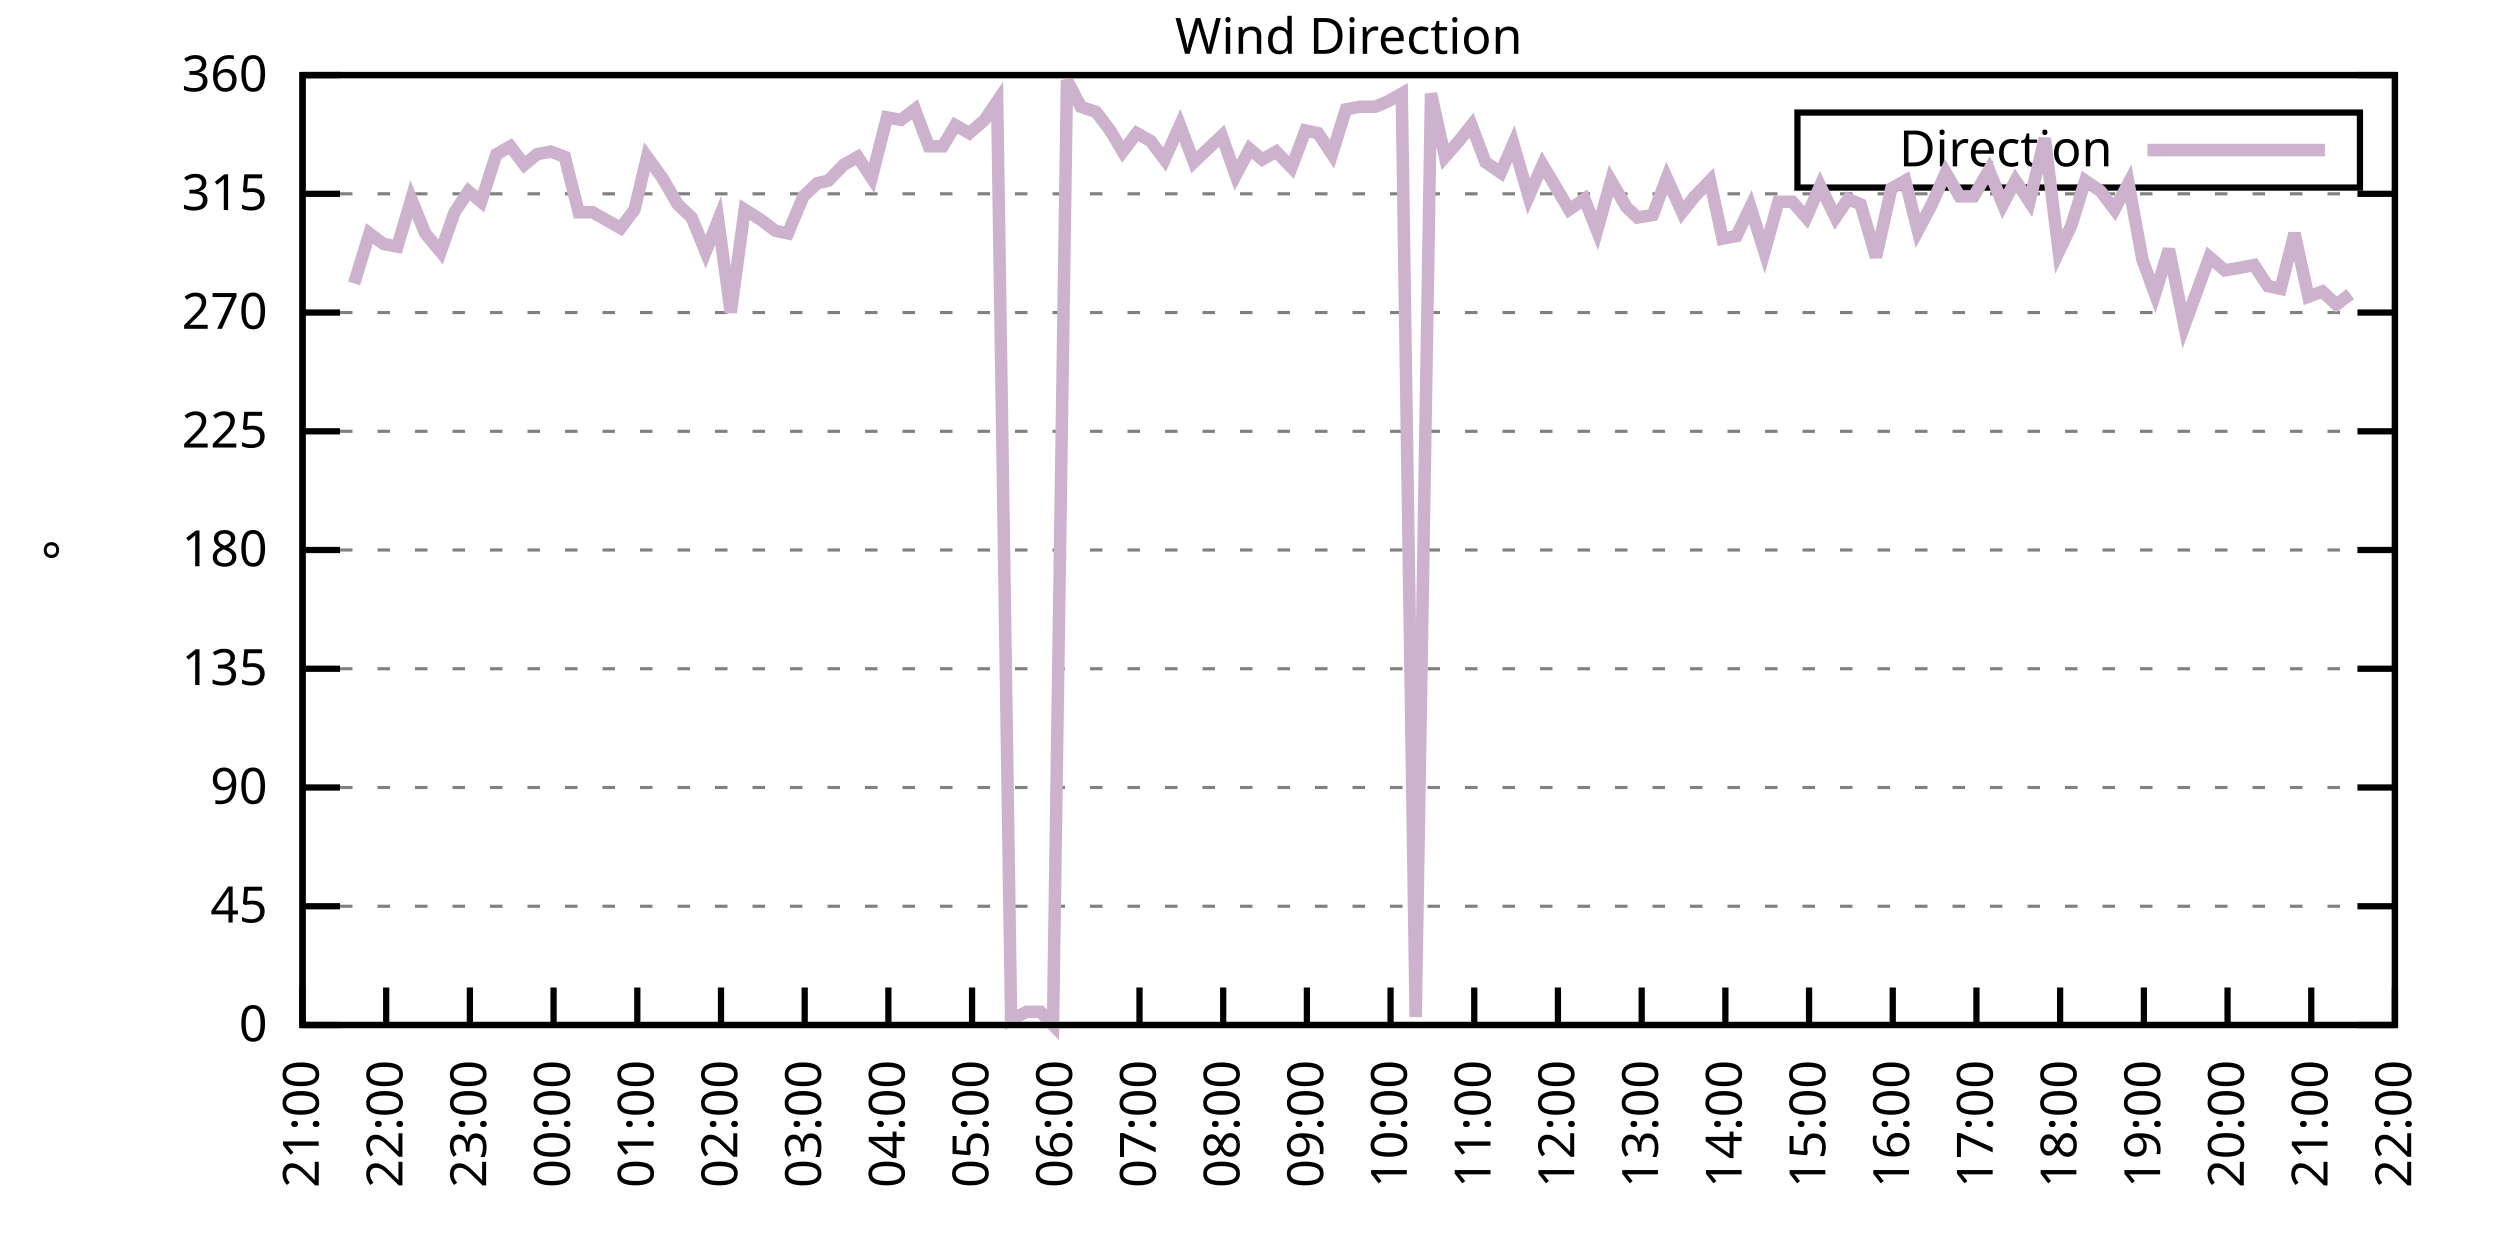
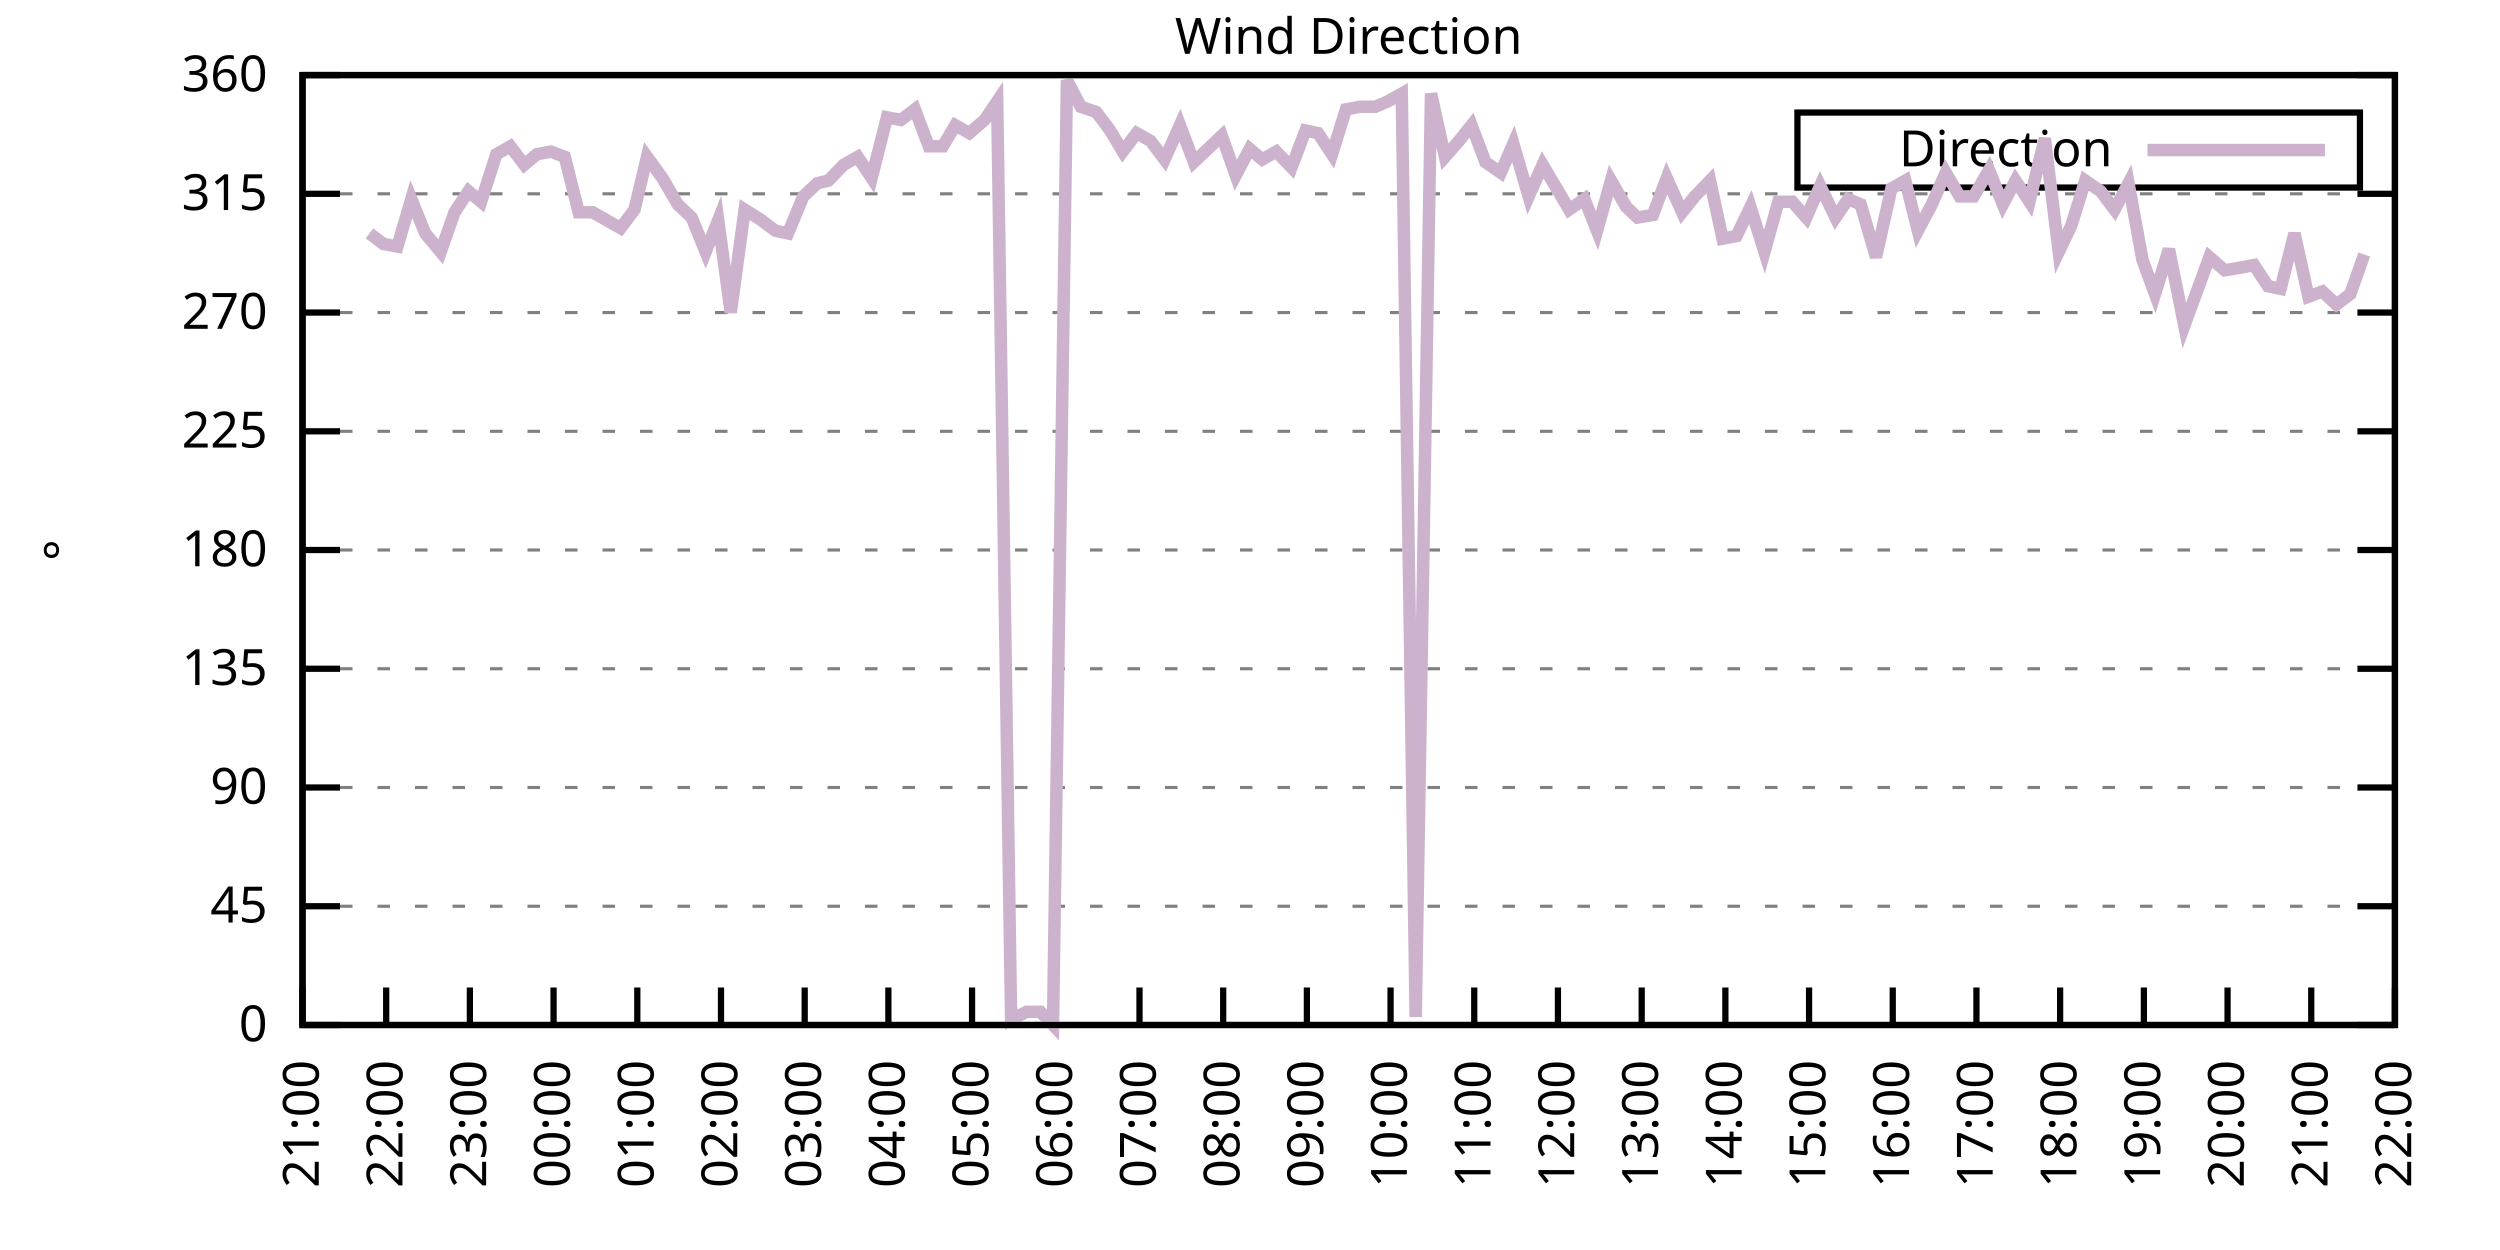
<svg xmlns="http://www.w3.org/2000/svg" xmlns:xlink="http://www.w3.org/1999/xlink" width="400" height="200" viewBox="0 0 400 200">
  <g id="gnuplot_canvas">
    <rect x="0" y="0" width="400" height="200" fill="none" />
    <defs>
      <circle id="gpDot" r="0.5" stroke-width="0.5" stroke="currentColor" />
      <path id="gpPt0" stroke-width="0.333" stroke="currentColor" d="M-1,0 h2 M0,-1 v2" />
      <path id="gpPt1" stroke-width="0.333" stroke="currentColor" d="M-1,-1 L1,1 M1,-1 L-1,1" />
      <path id="gpPt2" stroke-width="0.333" stroke="currentColor" d="M-1,0 L1,0 M0,-1 L0,1 M-1,-1 L1,1 M-1,1 L1,-1" />
      <rect id="gpPt3" stroke-width="0.333" stroke="currentColor" x="-1" y="-1" width="2" height="2" />
      <rect id="gpPt4" stroke-width="0.333" stroke="currentColor" fill="currentColor" x="-1" y="-1" width="2" height="2" />
      <circle id="gpPt5" stroke-width="0.333" stroke="currentColor" cx="0" cy="0" r="1" />
      <use xlink:href="#gpPt5" id="gpPt6" fill="currentColor" stroke="none" />
      <path id="gpPt7" stroke-width="0.333" stroke="currentColor" d="M0,-1.33 L-1.33,0.67 L1.33,0.67 z" />
      <use xlink:href="#gpPt7" id="gpPt8" fill="currentColor" stroke="none" />
      <use xlink:href="#gpPt7" id="gpPt9" stroke="currentColor" transform="rotate(180)" />
      <use xlink:href="#gpPt9" id="gpPt10" fill="currentColor" stroke="none" />
      <use xlink:href="#gpPt3" id="gpPt11" stroke="currentColor" transform="rotate(45)" />
      <use xlink:href="#gpPt11" id="gpPt12" fill="currentColor" stroke="none" />
      <path id="gpPt13" stroke-width="0.333" stroke="currentColor" d="M0,1.330 L1.265,0.411 L0.782,-1.067 L-0.782,-1.076 L-1.265,0.411 z" />
      <use xlink:href="#gpPt13" id="gpPt14" fill="currentColor" stroke="none" />
      <filter id="textbox" filterUnits="objectBoundingBox" x="0" y="0" height="1" width="1">
        <feFlood flood-color="white" flood-opacity="1" result="bgnd" />
        <feComposite in="SourceGraphic" in2="bgnd" operator="atop" />
      </filter>
      <filter id="greybox" filterUnits="objectBoundingBox" x="0" y="0" height="1" width="1">
        <feFlood flood-color="lightgrey" flood-opacity="1" result="grey" />
        <feComposite in="SourceGraphic" in2="grey" operator="atop" />
      </filter>
    </defs>
    <g fill="none" color="white" stroke="currentColor" stroke-width="1.00" stroke-linecap="butt" stroke-linejoin="miter">
</g>
    <g fill="none" color="black" stroke="currentColor" stroke-width="1.00" stroke-linecap="butt" stroke-linejoin="miter">
      <g stroke="none" shape-rendering="crispEdges">
        <polygon fill="rgb(255, 255, 255)" points="48.40,164.00 383.18,164.00 383.18,12.02 48.40,12.02 " />
      </g>
    </g>
    <g fill="none" color="black" stroke="currentColor" stroke-width="1.00" stroke-linecap="butt" stroke-linejoin="miter">
</g>
    <g fill="none" color="black" stroke="black" stroke-width="0.50" stroke-linecap="butt" stroke-linejoin="miter">
</g>
    <g fill="none" color="gray" stroke="currentColor" stroke-width="0.50" stroke-linecap="butt" stroke-linejoin="miter">
      <path stroke="gray" stroke-dasharray="2,4" class="gridline" d="M48.40,164.00 L383.19,164.00  " />
    </g>
    <g fill="none" color="gray" stroke="gray" stroke-width="1.00" stroke-linecap="butt" stroke-linejoin="miter">
</g>
    <g fill="none" color="black" stroke="currentColor" stroke-width="1.00" stroke-linecap="butt" stroke-linejoin="miter">
      <path stroke="black" d="M48.40,164.00 L54.40,164.00 M383.19,164.00 L377.19,164.00  " />
      <g transform="translate(42.80,166.60)" stroke="none" fill="black" font-family="Sans" font-size="8.00" text-anchor="end">
        <text>
          <tspan font-family="Sans"> 0</tspan>
        </text>
      </g>
    </g>
    <g fill="none" color="black" stroke="currentColor" stroke-width="1.00" stroke-linecap="butt" stroke-linejoin="miter">
</g>
    <g fill="none" color="black" stroke="black" stroke-width="0.50" stroke-linecap="butt" stroke-linejoin="miter">
</g>
    <g fill="none" color="gray" stroke="currentColor" stroke-width="0.50" stroke-linecap="butt" stroke-linejoin="miter">
      <path stroke="gray" stroke-dasharray="2,4" class="gridline" d="M48.40,145.00 L383.19,145.00  " />
    </g>
    <g fill="none" color="gray" stroke="gray" stroke-width="1.00" stroke-linecap="butt" stroke-linejoin="miter">
</g>
    <g fill="none" color="black" stroke="currentColor" stroke-width="1.00" stroke-linecap="butt" stroke-linejoin="miter">
      <path stroke="black" d="M48.40,145.00 L54.40,145.00 M383.19,145.00 L377.19,145.00  " />
      <g transform="translate(42.80,147.60)" stroke="none" fill="black" font-family="Sans" font-size="8.00" text-anchor="end">
        <text>
          <tspan font-family="Sans"> 45</tspan>
        </text>
      </g>
    </g>
    <g fill="none" color="black" stroke="currentColor" stroke-width="1.00" stroke-linecap="butt" stroke-linejoin="miter">
</g>
    <g fill="none" color="black" stroke="black" stroke-width="0.50" stroke-linecap="butt" stroke-linejoin="miter">
</g>
    <g fill="none" color="gray" stroke="currentColor" stroke-width="0.50" stroke-linecap="butt" stroke-linejoin="miter">
      <path stroke="gray" stroke-dasharray="2,4" class="gridline" d="M48.40,126.00 L383.19,126.00  " />
    </g>
    <g fill="none" color="gray" stroke="gray" stroke-width="1.00" stroke-linecap="butt" stroke-linejoin="miter">
</g>
    <g fill="none" color="black" stroke="currentColor" stroke-width="1.00" stroke-linecap="butt" stroke-linejoin="miter">
      <path stroke="black" d="M48.40,126.00 L54.40,126.00 M383.19,126.00 L377.19,126.00  " />
      <g transform="translate(42.80,128.60)" stroke="none" fill="black" font-family="Sans" font-size="8.00" text-anchor="end">
        <text>
          <tspan font-family="Sans"> 90</tspan>
        </text>
      </g>
    </g>
    <g fill="none" color="black" stroke="currentColor" stroke-width="1.00" stroke-linecap="butt" stroke-linejoin="miter">
</g>
    <g fill="none" color="black" stroke="black" stroke-width="0.50" stroke-linecap="butt" stroke-linejoin="miter">
</g>
    <g fill="none" color="gray" stroke="currentColor" stroke-width="0.50" stroke-linecap="butt" stroke-linejoin="miter">
      <path stroke="gray" stroke-dasharray="2,4" class="gridline" d="M48.40,107.00 L383.19,107.00  " />
    </g>
    <g fill="none" color="gray" stroke="gray" stroke-width="1.00" stroke-linecap="butt" stroke-linejoin="miter">
</g>
    <g fill="none" color="black" stroke="currentColor" stroke-width="1.00" stroke-linecap="butt" stroke-linejoin="miter">
      <path stroke="black" d="M48.40,107.00 L54.40,107.00 M383.19,107.00 L377.19,107.00  " />
      <g transform="translate(42.80,109.60)" stroke="none" fill="black" font-family="Sans" font-size="8.00" text-anchor="end">
        <text>
          <tspan font-family="Sans"> 135</tspan>
        </text>
      </g>
    </g>
    <g fill="none" color="black" stroke="currentColor" stroke-width="1.00" stroke-linecap="butt" stroke-linejoin="miter">
</g>
    <g fill="none" color="black" stroke="black" stroke-width="0.50" stroke-linecap="butt" stroke-linejoin="miter">
</g>
    <g fill="none" color="gray" stroke="currentColor" stroke-width="0.50" stroke-linecap="butt" stroke-linejoin="miter">
      <path stroke="gray" stroke-dasharray="2,4" class="gridline" d="M48.40,88.00 L383.19,88.00  " />
    </g>
    <g fill="none" color="gray" stroke="gray" stroke-width="1.00" stroke-linecap="butt" stroke-linejoin="miter">
</g>
    <g fill="none" color="black" stroke="currentColor" stroke-width="1.00" stroke-linecap="butt" stroke-linejoin="miter">
      <path stroke="black" d="M48.40,88.00 L54.40,88.00 M383.19,88.00 L377.19,88.00  " />
      <g transform="translate(42.80,90.60)" stroke="none" fill="black" font-family="Sans" font-size="8.00" text-anchor="end">
        <text>
          <tspan font-family="Sans"> 180</tspan>
        </text>
      </g>
    </g>
    <g fill="none" color="black" stroke="currentColor" stroke-width="1.00" stroke-linecap="butt" stroke-linejoin="miter">
</g>
    <g fill="none" color="black" stroke="black" stroke-width="0.50" stroke-linecap="butt" stroke-linejoin="miter">
</g>
    <g fill="none" color="gray" stroke="currentColor" stroke-width="0.50" stroke-linecap="butt" stroke-linejoin="miter">
      <path stroke="gray" stroke-dasharray="2,4" class="gridline" d="M48.40,69.01 L383.19,69.01  " />
    </g>
    <g fill="none" color="gray" stroke="gray" stroke-width="1.00" stroke-linecap="butt" stroke-linejoin="miter">
</g>
    <g fill="none" color="black" stroke="currentColor" stroke-width="1.00" stroke-linecap="butt" stroke-linejoin="miter">
      <path stroke="black" d="M48.40,69.01 L54.40,69.01 M383.19,69.01 L377.19,69.01  " />
      <g transform="translate(42.80,71.61)" stroke="none" fill="black" font-family="Sans" font-size="8.00" text-anchor="end">
        <text>
          <tspan font-family="Sans"> 225</tspan>
        </text>
      </g>
    </g>
    <g fill="none" color="black" stroke="currentColor" stroke-width="1.00" stroke-linecap="butt" stroke-linejoin="miter">
</g>
    <g fill="none" color="black" stroke="black" stroke-width="0.50" stroke-linecap="butt" stroke-linejoin="miter">
</g>
    <g fill="none" color="gray" stroke="currentColor" stroke-width="0.50" stroke-linecap="butt" stroke-linejoin="miter">
      <path stroke="gray" stroke-dasharray="2,4" class="gridline" d="M48.40,50.01 L383.19,50.01  " />
    </g>
    <g fill="none" color="gray" stroke="gray" stroke-width="1.00" stroke-linecap="butt" stroke-linejoin="miter">
</g>
    <g fill="none" color="black" stroke="currentColor" stroke-width="1.00" stroke-linecap="butt" stroke-linejoin="miter">
      <path stroke="black" d="M48.40,50.01 L54.40,50.01 M383.19,50.01 L377.19,50.01  " />
      <g transform="translate(42.80,52.61)" stroke="none" fill="black" font-family="Sans" font-size="8.00" text-anchor="end">
        <text>
          <tspan font-family="Sans"> 270</tspan>
        </text>
      </g>
    </g>
    <g fill="none" color="black" stroke="currentColor" stroke-width="1.00" stroke-linecap="butt" stroke-linejoin="miter">
</g>
    <g fill="none" color="black" stroke="black" stroke-width="0.50" stroke-linecap="butt" stroke-linejoin="miter">
</g>
    <g fill="none" color="gray" stroke="currentColor" stroke-width="0.50" stroke-linecap="butt" stroke-linejoin="miter">
      <path stroke="gray" stroke-dasharray="2,4" class="gridline" d="M48.40,31.01 L383.19,31.01  " />
    </g>
    <g fill="none" color="gray" stroke="gray" stroke-width="1.00" stroke-linecap="butt" stroke-linejoin="miter">
</g>
    <g fill="none" color="black" stroke="currentColor" stroke-width="1.00" stroke-linecap="butt" stroke-linejoin="miter">
      <path stroke="black" d="M48.40,31.01 L54.40,31.01 M383.19,31.01 L377.19,31.01  " />
      <g transform="translate(42.80,33.61)" stroke="none" fill="black" font-family="Sans" font-size="8.00" text-anchor="end">
        <text>
          <tspan font-family="Sans"> 315</tspan>
        </text>
      </g>
    </g>
    <g fill="none" color="black" stroke="currentColor" stroke-width="1.00" stroke-linecap="butt" stroke-linejoin="miter">
</g>
    <g fill="none" color="black" stroke="black" stroke-width="0.50" stroke-linecap="butt" stroke-linejoin="miter">
</g>
    <g fill="none" color="gray" stroke="currentColor" stroke-width="0.50" stroke-linecap="butt" stroke-linejoin="miter">
      <path stroke="gray" stroke-dasharray="2,4" class="gridline" d="M48.40,12.01 L383.19,12.01  " />
    </g>
    <g fill="none" color="gray" stroke="gray" stroke-width="1.00" stroke-linecap="butt" stroke-linejoin="miter">
</g>
    <g fill="none" color="black" stroke="currentColor" stroke-width="1.00" stroke-linecap="butt" stroke-linejoin="miter">
      <path stroke="black" d="M48.40,12.01 L54.40,12.01 M383.19,12.01 L377.19,12.01  " />
      <g transform="translate(42.80,14.61)" stroke="none" fill="black" font-family="Sans" font-size="8.00" text-anchor="end">
        <text>
          <tspan font-family="Sans"> 360</tspan>
        </text>
      </g>
    </g>
    <g fill="none" color="black" stroke="currentColor" stroke-width="1.00" stroke-linecap="butt" stroke-linejoin="miter">
      <path stroke="black" d="M48.40,164.00 L48.40,158.00  " />
      <g transform="translate(51.00,169.60) rotate(270.00)" stroke="none" fill="black" font-family="Sans" font-size="8.00" text-anchor="end">
        <text>
          <tspan font-family="Sans">21:00</tspan>
        </text>
      </g>
    </g>
    <g fill="none" color="black" stroke="currentColor" stroke-width="1.00" stroke-linecap="butt" stroke-linejoin="miter">
      <path stroke="black" d="M61.79,164.00 L61.79,158.00  " />
      <g transform="translate(64.39,169.60) rotate(270.00)" stroke="none" fill="black" font-family="Sans" font-size="8.00" text-anchor="end">
        <text>
          <tspan font-family="Sans">22:00</tspan>
        </text>
      </g>
    </g>
    <g fill="none" color="black" stroke="currentColor" stroke-width="1.00" stroke-linecap="butt" stroke-linejoin="miter">
      <path stroke="black" d="M75.18,164.00 L75.18,158.00  " />
      <g transform="translate(77.78,169.60) rotate(270.00)" stroke="none" fill="black" font-family="Sans" font-size="8.00" text-anchor="end">
        <text>
          <tspan font-family="Sans">23:00</tspan>
        </text>
      </g>
    </g>
    <g fill="none" color="black" stroke="currentColor" stroke-width="1.00" stroke-linecap="butt" stroke-linejoin="miter">
      <path stroke="black" d="M88.57,164.00 L88.57,158.00  " />
      <g transform="translate(91.17,169.60) rotate(270.00)" stroke="none" fill="black" font-family="Sans" font-size="8.00" text-anchor="end">
        <text>
          <tspan font-family="Sans">00:00</tspan>
        </text>
      </g>
    </g>
    <g fill="none" color="black" stroke="currentColor" stroke-width="1.00" stroke-linecap="butt" stroke-linejoin="miter">
      <path stroke="black" d="M101.97,164.00 L101.97,158.00  " />
      <g transform="translate(104.57,169.60) rotate(270.00)" stroke="none" fill="black" font-family="Sans" font-size="8.00" text-anchor="end">
        <text>
          <tspan font-family="Sans">01:00</tspan>
        </text>
      </g>
    </g>
    <g fill="none" color="black" stroke="currentColor" stroke-width="1.00" stroke-linecap="butt" stroke-linejoin="miter">
      <path stroke="black" d="M115.36,164.00 L115.36,158.00  " />
      <g transform="translate(117.96,169.60) rotate(270.00)" stroke="none" fill="black" font-family="Sans" font-size="8.00" text-anchor="end">
        <text>
          <tspan font-family="Sans">02:00</tspan>
        </text>
      </g>
    </g>
    <g fill="none" color="black" stroke="currentColor" stroke-width="1.00" stroke-linecap="butt" stroke-linejoin="miter">
      <path stroke="black" d="M128.75,164.00 L128.75,158.00  " />
      <g transform="translate(131.35,169.60) rotate(270.00)" stroke="none" fill="black" font-family="Sans" font-size="8.00" text-anchor="end">
        <text>
          <tspan font-family="Sans">03:00</tspan>
        </text>
      </g>
    </g>
    <g fill="none" color="black" stroke="currentColor" stroke-width="1.00" stroke-linecap="butt" stroke-linejoin="miter">
      <path stroke="black" d="M142.14,164.00 L142.14,158.00  " />
      <g transform="translate(144.74,169.60) rotate(270.00)" stroke="none" fill="black" font-family="Sans" font-size="8.00" text-anchor="end">
        <text>
          <tspan font-family="Sans">04:00</tspan>
        </text>
      </g>
    </g>
    <g fill="none" color="black" stroke="currentColor" stroke-width="1.00" stroke-linecap="butt" stroke-linejoin="miter">
      <path stroke="black" d="M155.53,164.00 L155.53,158.00  " />
      <g transform="translate(158.13,169.60) rotate(270.00)" stroke="none" fill="black" font-family="Sans" font-size="8.00" text-anchor="end">
        <text>
          <tspan font-family="Sans">05:00</tspan>
        </text>
      </g>
    </g>
    <g fill="none" color="black" stroke="currentColor" stroke-width="1.00" stroke-linecap="butt" stroke-linejoin="miter">
      <path stroke="black" d="M168.92,164.00 L168.92,158.00  " />
      <g transform="translate(171.52,169.60) rotate(270.00)" stroke="none" fill="black" font-family="Sans" font-size="8.00" text-anchor="end">
        <text>
          <tspan font-family="Sans">06:00</tspan>
        </text>
      </g>
    </g>
    <g fill="none" color="black" stroke="currentColor" stroke-width="1.00" stroke-linecap="butt" stroke-linejoin="miter">
      <path stroke="black" d="M182.32,164.00 L182.32,158.00  " />
      <g transform="translate(184.92,169.60) rotate(270.00)" stroke="none" fill="black" font-family="Sans" font-size="8.00" text-anchor="end">
        <text>
          <tspan font-family="Sans">07:00</tspan>
        </text>
      </g>
    </g>
    <g fill="none" color="black" stroke="currentColor" stroke-width="1.00" stroke-linecap="butt" stroke-linejoin="miter">
      <path stroke="black" d="M195.71,164.00 L195.71,158.00  " />
      <g transform="translate(198.31,169.60) rotate(270.00)" stroke="none" fill="black" font-family="Sans" font-size="8.00" text-anchor="end">
        <text>
          <tspan font-family="Sans">08:00</tspan>
        </text>
      </g>
    </g>
    <g fill="none" color="black" stroke="currentColor" stroke-width="1.00" stroke-linecap="butt" stroke-linejoin="miter">
      <path stroke="black" d="M209.10,164.00 L209.10,158.00  " />
      <g transform="translate(211.70,169.60) rotate(270.00)" stroke="none" fill="black" font-family="Sans" font-size="8.00" text-anchor="end">
        <text>
          <tspan font-family="Sans">09:00</tspan>
        </text>
      </g>
    </g>
    <g fill="none" color="black" stroke="currentColor" stroke-width="1.00" stroke-linecap="butt" stroke-linejoin="miter">
      <path stroke="black" d="M222.49,164.00 L222.49,158.00  " />
      <g transform="translate(225.09,169.60) rotate(270.00)" stroke="none" fill="black" font-family="Sans" font-size="8.00" text-anchor="end">
        <text>
          <tspan font-family="Sans">10:00</tspan>
        </text>
      </g>
    </g>
    <g fill="none" color="black" stroke="currentColor" stroke-width="1.00" stroke-linecap="butt" stroke-linejoin="miter">
      <path stroke="black" d="M235.88,164.00 L235.88,158.00  " />
      <g transform="translate(238.48,169.60) rotate(270.00)" stroke="none" fill="black" font-family="Sans" font-size="8.00" text-anchor="end">
        <text>
          <tspan font-family="Sans">11:00</tspan>
        </text>
      </g>
    </g>
    <g fill="none" color="black" stroke="currentColor" stroke-width="1.00" stroke-linecap="butt" stroke-linejoin="miter">
      <path stroke="black" d="M249.27,164.00 L249.27,158.00  " />
      <g transform="translate(251.87,169.60) rotate(270.00)" stroke="none" fill="black" font-family="Sans" font-size="8.00" text-anchor="end">
        <text>
          <tspan font-family="Sans">12:00</tspan>
        </text>
      </g>
    </g>
    <g fill="none" color="black" stroke="currentColor" stroke-width="1.00" stroke-linecap="butt" stroke-linejoin="miter">
      <path stroke="black" d="M262.67,164.00 L262.67,158.00  " />
      <g transform="translate(265.27,169.60) rotate(270.00)" stroke="none" fill="black" font-family="Sans" font-size="8.00" text-anchor="end">
        <text>
          <tspan font-family="Sans">13:00</tspan>
        </text>
      </g>
    </g>
    <g fill="none" color="black" stroke="currentColor" stroke-width="1.00" stroke-linecap="butt" stroke-linejoin="miter">
      <path stroke="black" d="M276.06,164.00 L276.06,158.00  " />
      <g transform="translate(278.66,169.60) rotate(270.00)" stroke="none" fill="black" font-family="Sans" font-size="8.00" text-anchor="end">
        <text>
          <tspan font-family="Sans">14:00</tspan>
        </text>
      </g>
    </g>
    <g fill="none" color="black" stroke="currentColor" stroke-width="1.00" stroke-linecap="butt" stroke-linejoin="miter">
      <path stroke="black" d="M289.45,164.00 L289.45,158.00  " />
      <g transform="translate(292.05,169.60) rotate(270.00)" stroke="none" fill="black" font-family="Sans" font-size="8.00" text-anchor="end">
        <text>
          <tspan font-family="Sans">15:00</tspan>
        </text>
      </g>
    </g>
    <g fill="none" color="black" stroke="currentColor" stroke-width="1.00" stroke-linecap="butt" stroke-linejoin="miter">
      <path stroke="black" d="M302.84,164.00 L302.84,158.00  " />
      <g transform="translate(305.44,169.60) rotate(270.00)" stroke="none" fill="black" font-family="Sans" font-size="8.00" text-anchor="end">
        <text>
          <tspan font-family="Sans">16:00</tspan>
        </text>
      </g>
    </g>
    <g fill="none" color="black" stroke="currentColor" stroke-width="1.00" stroke-linecap="butt" stroke-linejoin="miter">
      <path stroke="black" d="M316.23,164.00 L316.23,158.00  " />
      <g transform="translate(318.83,169.60) rotate(270.00)" stroke="none" fill="black" font-family="Sans" font-size="8.00" text-anchor="end">
        <text>
          <tspan font-family="Sans">17:00</tspan>
        </text>
      </g>
    </g>
    <g fill="none" color="black" stroke="currentColor" stroke-width="1.00" stroke-linecap="butt" stroke-linejoin="miter">
      <path stroke="black" d="M329.62,164.00 L329.62,158.00  " />
      <g transform="translate(332.22,169.60) rotate(270.00)" stroke="none" fill="black" font-family="Sans" font-size="8.00" text-anchor="end">
        <text>
          <tspan font-family="Sans">18:00</tspan>
        </text>
      </g>
    </g>
    <g fill="none" color="black" stroke="currentColor" stroke-width="1.00" stroke-linecap="butt" stroke-linejoin="miter">
      <path stroke="black" d="M343.02,164.00 L343.02,158.00  " />
      <g transform="translate(345.62,169.60) rotate(270.00)" stroke="none" fill="black" font-family="Sans" font-size="8.00" text-anchor="end">
        <text>
          <tspan font-family="Sans">19:00</tspan>
        </text>
      </g>
    </g>
    <g fill="none" color="black" stroke="currentColor" stroke-width="1.00" stroke-linecap="butt" stroke-linejoin="miter">
      <path stroke="black" d="M356.41,164.00 L356.41,158.00  " />
      <g transform="translate(359.01,169.60) rotate(270.00)" stroke="none" fill="black" font-family="Sans" font-size="8.00" text-anchor="end">
        <text>
          <tspan font-family="Sans">20:00</tspan>
        </text>
      </g>
    </g>
    <g fill="none" color="black" stroke="currentColor" stroke-width="1.00" stroke-linecap="butt" stroke-linejoin="miter">
      <path stroke="black" d="M369.80,164.00 L369.80,158.00  " />
      <g transform="translate(372.40,169.60) rotate(270.00)" stroke="none" fill="black" font-family="Sans" font-size="8.00" text-anchor="end">
        <text>
          <tspan font-family="Sans">21:00</tspan>
        </text>
      </g>
    </g>
    <g fill="none" color="black" stroke="currentColor" stroke-width="1.00" stroke-linecap="butt" stroke-linejoin="miter">
      <path stroke="black" d="M383.19,164.00 L383.19,158.00  " />
      <g transform="translate(385.79,169.60) rotate(270.00)" stroke="none" fill="black" font-family="Sans" font-size="8.00" text-anchor="end">
        <text>
          <tspan font-family="Sans">22:00</tspan>
        </text>
      </g>
    </g>
    <g fill="none" color="black" stroke="currentColor" stroke-width="1.00" stroke-linecap="butt" stroke-linejoin="miter">
</g>
    <g fill="none" color="black" stroke="currentColor" stroke-width="1.00" stroke-linecap="butt" stroke-linejoin="miter">
      <path stroke="black" d="M48.40,12.01 L48.40,164.00 L383.19,164.00 L383.19,12.01 L48.40,12.01 Z  " />
    </g>
    <g fill="none" color="black" stroke="currentColor" stroke-width="1.00" stroke-linecap="butt" stroke-linejoin="miter">
</g>
    <g fill="none" color="black" stroke="currentColor" stroke-width="1.00" stroke-linecap="butt" stroke-linejoin="miter">
      <path stroke="black" d="M287.59,30.01 L287.59,18.01 L377.59,18.01 L377.59,30.01 L287.59,30.01 Z  " />
    </g>
    <g id="Wind_direction_plot_1">
      <g fill="none" color="white" stroke="black" stroke-width="2.00" stroke-linecap="butt" stroke-linejoin="miter">
</g>
      <g fill="none" color="black" stroke="currentColor" stroke-width="2.00" stroke-linecap="butt" stroke-linejoin="miter">
        <g transform="translate(337.99,26.61)" stroke="none" fill="black" font-family="Sans" font-size="8.00" text-anchor="end">
          <text>
            <tspan font-family="Sans">Direction</tspan>
          </text>
        </g>
      </g>
      <g fill="none" color="black" stroke="currentColor" stroke-width="2.00" stroke-linecap="butt" stroke-linejoin="miter">
-         <path stroke="rgb(204, 178, 204)" d="M343.59,24.01 L371.99,24.01 M56.66,45.36 L59.11,37.34 L61.35,39.03 L63.58,39.45 L65.81,31.85 L68.04,37.34   L70.50,40.30 L72.73,33.96 L74.96,30.59 L76.97,32.28 L79.42,24.68 L81.66,23.41 L83.89,26.36 L85.90,24.68   L88.13,24.25 L90.36,25.10 L92.59,33.96 L94.82,33.96 L97.06,35.23 L99.29,36.50 L101.52,33.54 L103.53,25.10   L105.98,28.48 L108.44,32.70 L110.67,34.81 L112.90,40.30 L114.91,35.23 L116.92,50.01 L119.15,33.54 L121.83,35.23   L124.06,36.92 L126.07,37.34 L128.53,31.43 L130.76,29.32 L132.54,28.90 L135.00,26.36 L137.23,25.10 L139.46,28.48   L141.92,18.77 L144.15,19.19 L146.38,17.50 L148.61,23.41 L150.85,23.41 L152.85,20.03 L155.09,21.30 L157.54,19.19   L159.55,16.23 L161.78,163.16 L164.24,161.89 L166.47,161.89 L168.48,164.00 L170.71,12.85 L172.94,17.08 L175.40,17.92   L177.63,20.88 L179.64,24.25 L181.87,21.30 L184.10,22.56 L186.33,25.52 L188.79,20.03 L191.02,25.94 L193.25,23.83   L195.48,21.72 L197.72,28.05 L199.95,23.83 L201.96,25.52 L204.19,24.25 L206.64,26.79 L208.88,20.88 L210.88,21.30   L213.12,24.68 L215.35,17.50 L217.58,17.08 L220.04,17.08 L222.04,16.23 L224.28,14.97 L226.51,162.73 L228.96,14.97   L231.20,25.10 L233.43,22.56 L235.44,20.03 L237.67,25.94 L240.12,27.63 L242.13,22.99 L244.59,31.43 L246.82,26.36   L248.83,29.74 L251.06,33.54 L253.51,31.85 L255.52,36.92 L257.76,28.90 L260.21,33.12 L262.00,34.81 L264.45,34.39   L266.68,28.48 L269.14,33.96 L271.15,31.43 L273.60,28.90 L275.61,38.19 L277.84,37.76 L280.07,33.12 L282.31,40.30   L284.54,32.28 L286.77,32.28 L289.00,34.81 L291.23,29.74 L293.69,34.81 L295.70,31.85 L297.71,32.70 L300.16,41.14   L302.62,30.16 L304.85,28.90 L306.86,36.92 L309.09,32.70 L311.32,27.63 L313.55,31.43 L315.79,31.43 L318.24,27.21   L320.47,32.70 L322.48,28.90 L324.71,32.28 L327.17,22.14 L329.40,40.30 L331.41,36.08 L333.64,28.90 L336.10,30.59   L338.33,33.54 L340.56,29.32 L342.79,41.56 L344.80,47.05 L347.03,39.87 L349.49,52.12 L353.51,41.14 L355.96,43.25   L358.42,42.83 L360.65,42.41 L362.88,45.79 L364.89,46.21 L367.12,37.34 L369.35,47.47 L371.58,46.63 L373.82,48.74   L376.05,47.05  " />
+         <path stroke="rgb(204, 178, 204)" d="M343.59,24.01 L371.99,24.01 M59.11,37.34 L61.35,39.03 L63.58,39.45 L65.81,31.85 L68.04,37.34 L70.50,40.30   L72.73,33.96 L74.96,30.59 L76.97,32.28 L79.42,24.68 L81.66,23.41 L83.89,26.36 L85.90,24.68 L88.13,24.25   L90.36,25.10 L92.59,33.96 L94.82,33.96 L97.06,35.23 L99.29,36.50 L101.52,33.54 L103.53,25.10 L105.98,28.48   L108.44,32.70 L110.67,34.81 L112.90,40.30 L114.91,35.23 L116.92,50.01 L119.15,33.54 L121.83,35.23 L124.06,36.92   L126.07,37.34 L128.53,31.43 L130.76,29.32 L132.54,28.90 L135.00,26.36 L137.23,25.10 L139.46,28.48 L141.92,18.77   L144.15,19.19 L146.38,17.50 L148.61,23.41 L150.85,23.41 L152.85,20.03 L155.09,21.30 L157.54,19.19 L159.55,16.23   L161.78,163.16 L164.24,161.89 L166.47,161.89 L168.48,164.00 L170.71,12.85 L172.94,17.08 L175.40,17.92 L177.63,20.88   L179.64,24.25 L181.87,21.30 L184.10,22.56 L186.33,25.52 L188.79,20.03 L191.02,25.94 L193.25,23.83 L195.48,21.72   L197.72,28.05 L199.95,23.83 L201.96,25.52 L204.19,24.25 L206.64,26.79 L208.88,20.88 L210.88,21.30 L213.12,24.68   L215.35,17.50 L217.58,17.08 L220.04,17.08 L222.04,16.23 L224.28,14.97 L226.51,162.73 L228.96,14.97 L231.20,25.10   L233.43,22.56 L235.44,20.03 L237.67,25.94 L240.12,27.63 L242.13,22.99 L244.59,31.43 L246.82,26.36 L248.83,29.74   L251.06,33.54 L253.51,31.85 L255.52,36.92 L257.76,28.90 L260.21,33.12 L262.00,34.81 L264.45,34.39 L266.68,28.48   L269.14,33.96 L271.15,31.43 L273.60,28.90 L275.61,38.19 L277.84,37.76 L280.07,33.12 L282.31,40.30 L284.54,32.28   L286.77,32.28 L289.00,34.81 L291.23,29.74 L293.69,34.81 L295.70,31.85 L297.71,32.70 L300.16,41.14 L302.62,30.16   L304.85,28.90 L306.86,36.92 L309.09,32.70 L311.32,27.63 L313.55,31.43 L315.79,31.43 L318.24,27.21 L320.47,32.70   L322.48,28.90 L324.71,32.28 L327.17,22.14 L329.40,40.30 L331.41,36.08 L333.64,28.90 L336.10,30.59 L338.33,33.54   L340.56,29.32 L342.79,41.56 L344.80,47.05 L347.03,39.87 L349.49,52.12 L353.51,41.14 L355.96,43.25 L358.42,42.83   L360.65,42.41 L362.88,45.79 L364.89,46.21 L367.12,37.34 L369.35,47.47 L371.58,46.63 L373.82,48.74 L376.05,47.05   L378.28,40.72  " />
      </g>
    </g>
    <g fill="none" color="black" stroke="currentColor" stroke-width="2.00" stroke-linecap="butt" stroke-linejoin="miter">
</g>
    <g fill="none" color="black" stroke="black" stroke-width="1.00" stroke-linecap="butt" stroke-linejoin="miter">
</g>
    <g fill="none" color="black" stroke="currentColor" stroke-width="1.00" stroke-linecap="butt" stroke-linejoin="miter">
      <path stroke="black" d="M48.40,12.01 L48.40,164.00 L383.19,164.00 L383.19,12.01 L48.40,12.01 Z  " />
      <g transform="translate(12.80,88.01) rotate(270.00)" stroke="none" fill="black" font-family="Sans" font-size="8.00" text-anchor="middle">
        <text>
          <tspan font-family="Sans">°</tspan>
        </text>
      </g>
    </g>
    <g fill="none" color="black" stroke="currentColor" stroke-width="1.00" stroke-linecap="butt" stroke-linejoin="miter">
</g>
    <g fill="none" color="black" stroke="currentColor" stroke-width="1.00" stroke-linecap="butt" stroke-linejoin="miter">
      <g transform="translate(215.79,8.61)" stroke="none" fill="black" font-family="Sans" font-size="8.00" text-anchor="middle">
        <text>
          <tspan font-family="Sans">Wind Direction</tspan>
        </text>
      </g>
    </g>
    <g fill="none" color="black" stroke="currentColor" stroke-width="1.00" stroke-linecap="butt" stroke-linejoin="miter">
</g>
  </g>
</svg>
